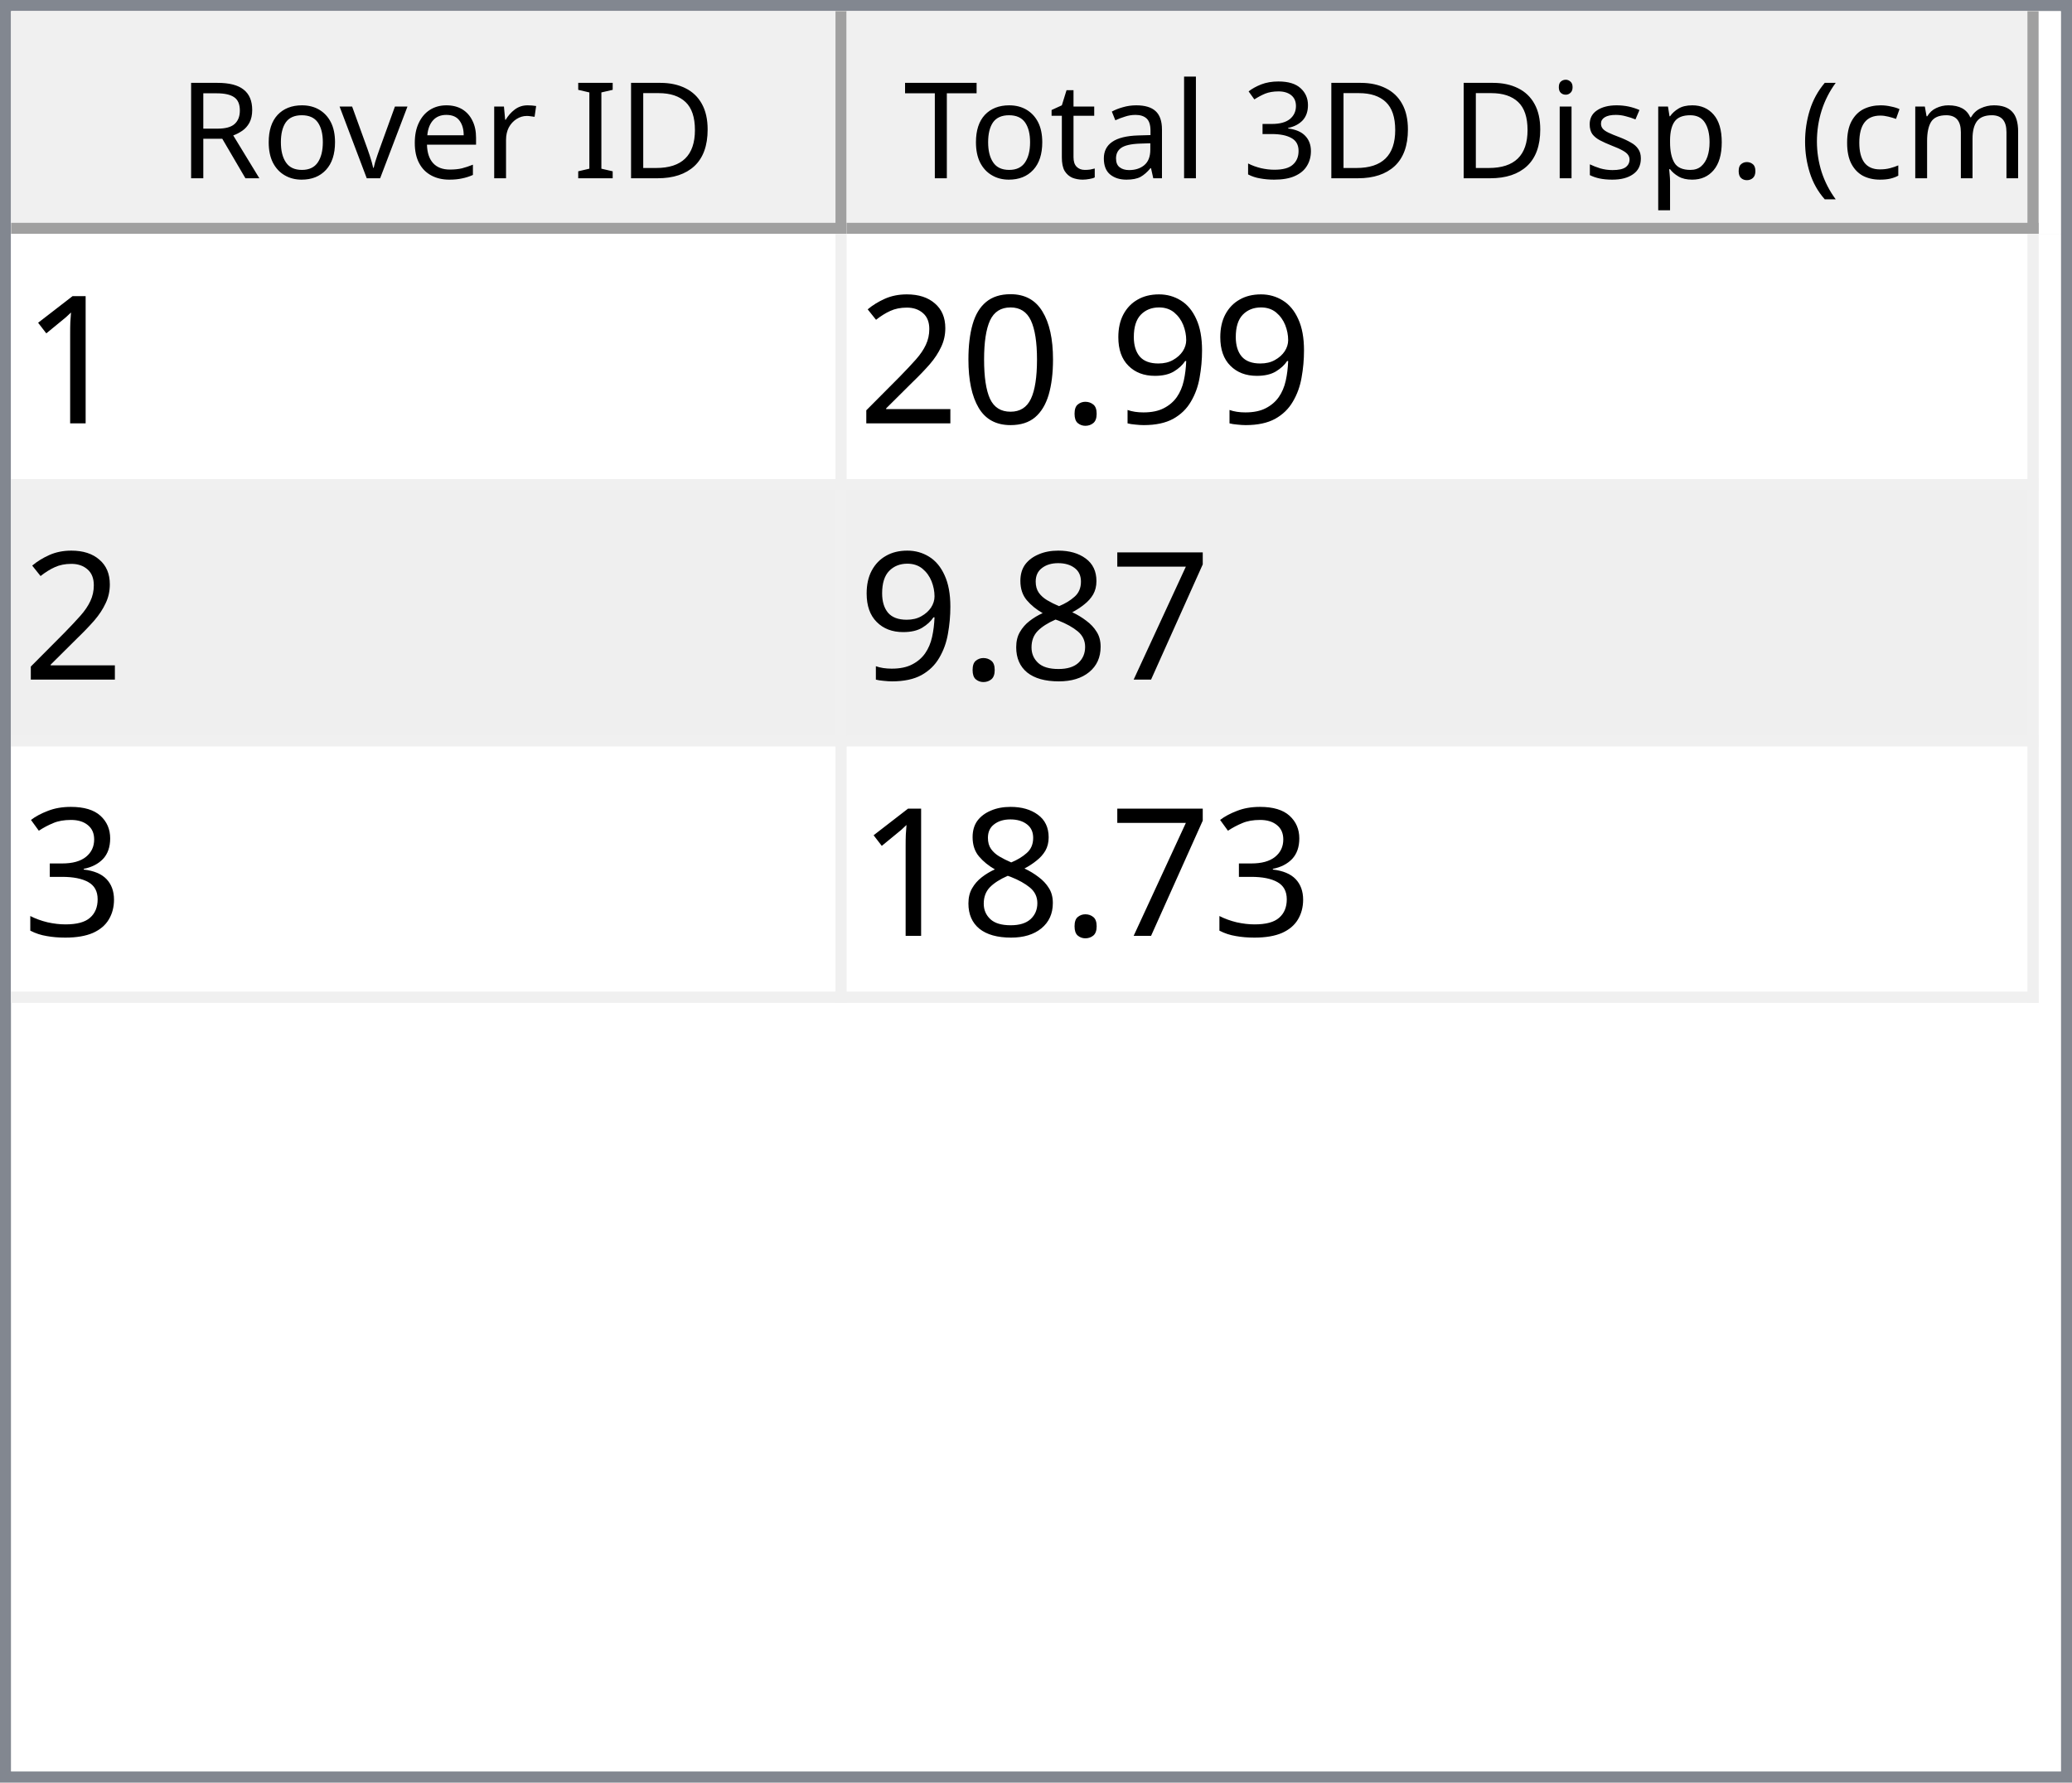
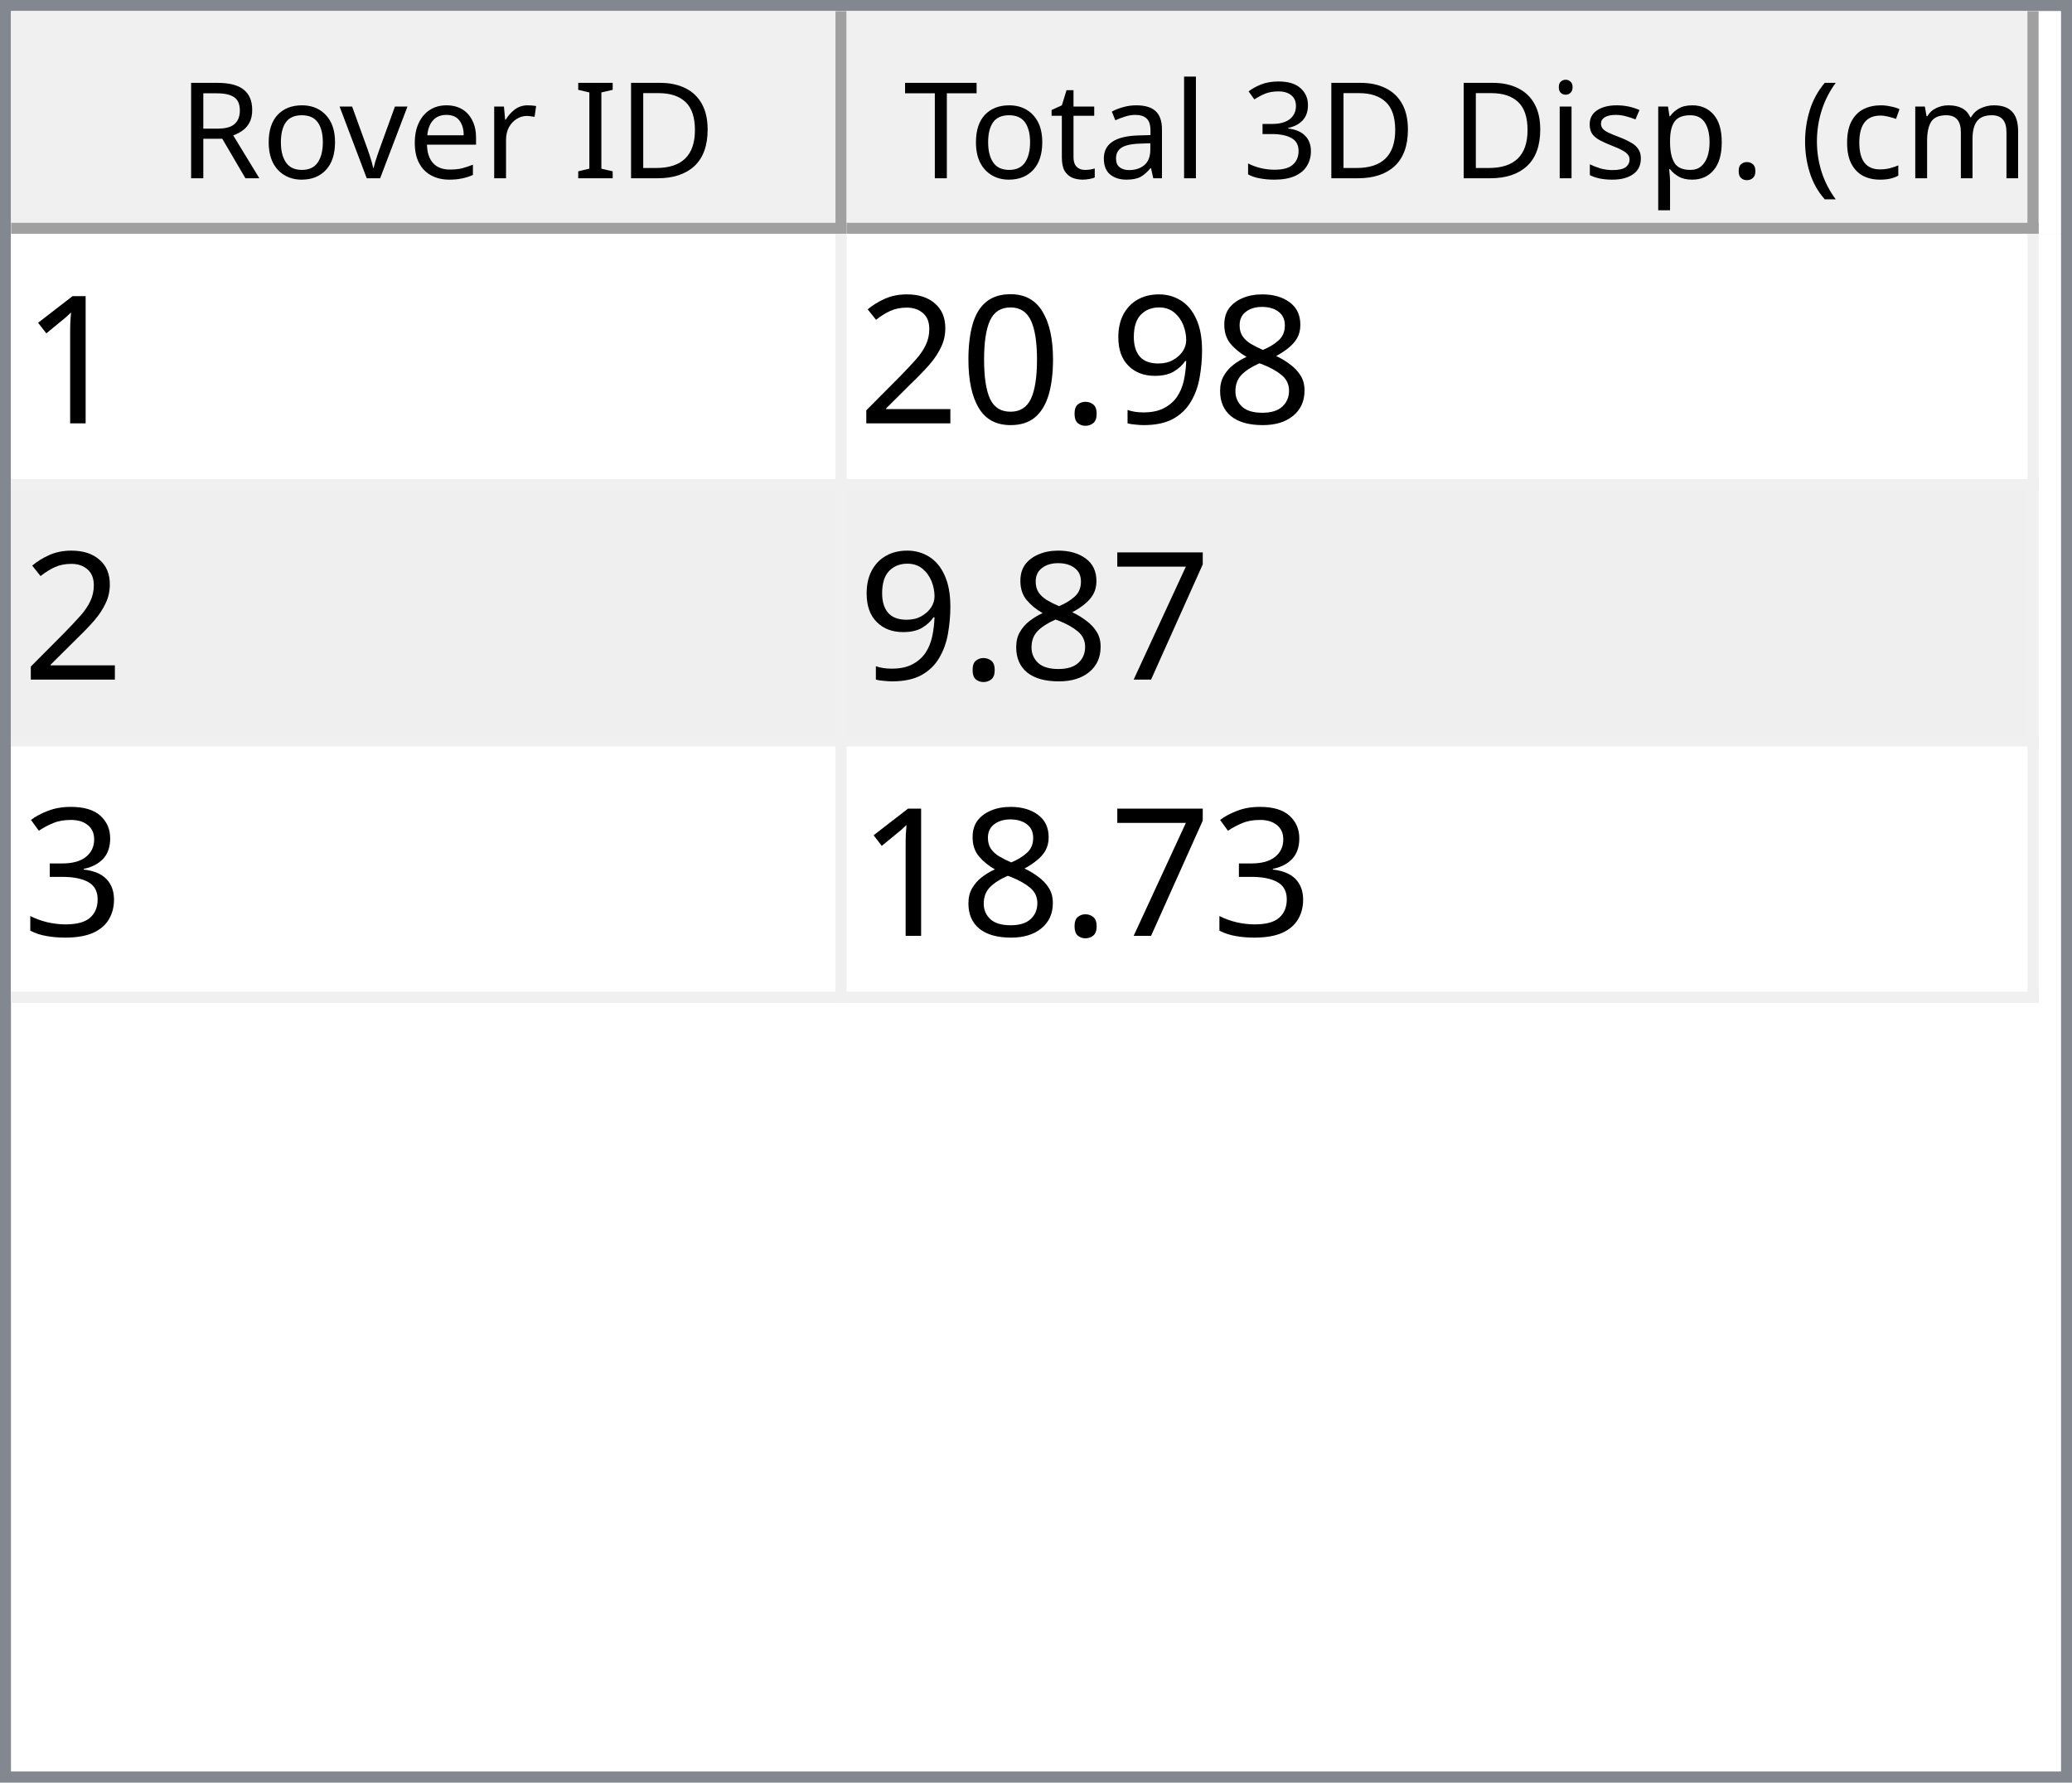
<svg xmlns="http://www.w3.org/2000/svg" style="fill-opacity:1; color-rendering:auto; color-interpolation:auto; text-rendering:auto; stroke:black; stroke-linecap:square; stroke-miterlimit:10; shape-rendering:auto; stroke-opacity:1; fill:black; stroke-dasharray:none; font-weight:normal; stroke-width:1; font-family:'Dialog'; font-style:normal; stroke-linejoin:miter; font-size:12px; stroke-dashoffset:0; image-rendering:auto;" width="186" height="160">
  <defs id="genericDefs" />
  <g>
    <defs id="defs1">
      <clipPath clipPathUnits="userSpaceOnUse" id="clipPath1">
        <path d="M0 0 L186 0 L186 160 L0 160 L0 0 Z" />
      </clipPath>
      <clipPath clipPathUnits="userSpaceOnUse" id="clipPath2">
        <path d="M0 0 L0 160 L186 160 L186 0 Z" />
      </clipPath>
      <clipPath clipPathUnits="userSpaceOnUse" id="clipPath3">
        <path d="M0 0 L0 20 L184 20 L184 0 Z" />
      </clipPath>
      <clipPath clipPathUnits="userSpaceOnUse" id="clipPath4">
        <path d="M0 0 L0 20 L75 20 L75 0 Z" />
      </clipPath>
      <clipPath clipPathUnits="userSpaceOnUse" id="clipPath5">
        <path d="M1 1 L1 19 L74 19 L74 1 Z" />
      </clipPath>
      <clipPath clipPathUnits="userSpaceOnUse" id="clipPath6">
        <path d="M0 0 L0 18 L73 18 L73 0 Z" />
      </clipPath>
      <clipPath clipPathUnits="userSpaceOnUse" id="clipPath7">
        <path d="M-0.5 -0.5 L-0.5 19.5 L74.5 19.5 L74.5 -0.5 Z" />
      </clipPath>
      <clipPath clipPathUnits="userSpaceOnUse" id="clipPath8">
        <path d="M0 0 L0 20 L107 20 L107 0 Z" />
      </clipPath>
      <clipPath clipPathUnits="userSpaceOnUse" id="clipPath9">
        <path d="M1 1 L1 19 L106 19 L106 1 Z" />
      </clipPath>
      <clipPath clipPathUnits="userSpaceOnUse" id="clipPath10">
        <path d="M0 0 L0 18 L105 18 L105 0 Z" />
      </clipPath>
      <clipPath clipPathUnits="userSpaceOnUse" id="clipPath11">
        <path d="M-0.5 -0.5 L-0.5 19.5 L106.5 19.5 L106.5 -0.5 Z" />
      </clipPath>
      <clipPath clipPathUnits="userSpaceOnUse" id="clipPath12">
        <path d="M0 0 L0 138 L184 138 L184 0 Z" />
      </clipPath>
      <clipPath clipPathUnits="userSpaceOnUse" id="clipPath13">
        <path d="M0 0 L0 69 L182 69 L182 0 Z" />
      </clipPath>
      <clipPath clipPathUnits="userSpaceOnUse" id="clipPath14">
        <path d="M-0.5 -0.5 L-0.5 68.5 L181.5 68.5 L181.5 -0.5 Z" />
      </clipPath>
      <clipPath clipPathUnits="userSpaceOnUse" id="clipPath15">
        <path d="M0 0 L0 22 L74 22 L74 0 Z" />
      </clipPath>
      <clipPath clipPathUnits="userSpaceOnUse" id="clipPath16">
        <path d="M0 0 L0 22 L106 22 L106 0 Z" />
      </clipPath>
      <font horiz-adv-x="64.551" id="font1">
        <font-face ascent="107.91" descent="25.098" units-per-em="100" style="font-style:normal; font-family:Segoe UI; font-weight:normal;" />
        <missing-glyph horiz-adv-x="64.551" d="M8.109 0 L8.109 68.266 L56.453 68.266 L56.453 0 L8.109 0 ZM15.328 7.234 L49.219 7.234 L49.219 61.031 L15.328 61.031 L15.328 7.234 Z" />
        <glyph unicode="D" horiz-adv-x="70.117" d="M9.188 0 L9.188 70.016 L28.516 70.016 Q65.531 70.016 65.531 35.891 Q65.531 19.672 55.25 9.836 Q44.969 0 27.734 0 L9.188 0 ZM17.391 62.594 L17.391 7.422 L27.828 7.422 Q41.609 7.422 49.273 14.797 Q56.938 22.172 56.938 35.688 Q56.938 62.594 28.328 62.594 L17.391 62.594 Z" />
        <glyph unicode="I" horiz-adv-x="26.611" d="M17.391 0 L9.188 0 L9.188 70.016 L17.391 70.016 L17.391 0 Z" />
        <glyph unicode=" " horiz-adv-x="27.393" d="" />
        <glyph unicode="r" horiz-adv-x="34.766" d="M34.188 41.891 Q32.078 43.5 28.125 43.5 Q23 43.5 19.555 38.672 Q16.109 33.844 16.109 25.484 L16.109 0 L8.109 0 L8.109 50 L16.109 50 L16.109 39.703 L16.312 39.703 Q18.016 44.969 21.531 47.922 Q25.047 50.875 29.391 50.875 Q32.516 50.875 34.188 50.203 L34.188 41.891 Z" />
        <glyph unicode="e" horiz-adv-x="52.295" d="M48.297 23 L12.984 23 Q13.188 14.656 17.484 10.109 Q21.781 5.562 29.297 5.562 Q37.75 5.562 44.828 11.141 L44.828 3.609 Q38.234 -1.172 27.391 -1.172 Q16.797 -1.172 10.742 5.641 Q4.688 12.453 4.688 24.812 Q4.688 36.469 11.305 43.82 Q17.922 51.172 27.734 51.172 Q37.547 51.172 42.922 44.828 Q48.297 38.484 48.297 27.203 L48.297 23 ZM40.094 29.781 Q40.047 36.719 36.75 40.578 Q33.453 44.438 27.594 44.438 Q21.922 44.438 17.969 40.383 Q14.016 36.328 13.094 29.781 L40.094 29.781 Z" />
        <glyph unicode="v" horiz-adv-x="47.9" d="M47.406 50 L27.484 0 L19.625 0 L0.688 50 L9.469 50 L22.172 13.672 Q23.578 9.672 23.922 6.688 L24.125 6.688 Q24.609 10.453 25.688 13.484 L38.969 50 L47.406 50 Z" />
        <glyph unicode="o" horiz-adv-x="58.594" d="M29 -1.172 Q17.922 -1.172 11.305 5.836 Q4.688 12.844 4.688 24.422 Q4.688 37.016 11.57 44.094 Q18.453 51.172 30.172 51.172 Q41.359 51.172 47.633 44.289 Q53.906 37.406 53.906 25.203 Q53.906 13.234 47.141 6.031 Q40.375 -1.172 29 -1.172 ZM29.594 44.438 Q21.875 44.438 17.383 39.188 Q12.891 33.938 12.891 24.703 Q12.891 15.828 17.43 10.695 Q21.969 5.562 29.594 5.562 Q37.359 5.562 41.531 10.594 Q45.703 15.625 45.703 24.906 Q45.703 34.281 41.531 39.359 Q37.359 44.438 29.594 44.438 Z" />
        <glyph unicode="R" horiz-adv-x="59.814" d="M59.375 0 L49.609 0 L37.891 19.625 Q36.281 22.359 34.766 24.289 Q33.25 26.219 31.664 27.438 Q30.078 28.656 28.25 29.219 Q26.422 29.781 24.125 29.781 L17.391 29.781 L17.391 0 L9.188 0 L9.188 70.016 L30.078 70.016 Q34.672 70.016 38.555 68.867 Q42.438 67.719 45.289 65.375 Q48.141 63.031 49.758 59.547 Q51.375 56.062 51.375 51.375 Q51.375 47.703 50.273 44.656 Q49.172 41.609 47.148 39.211 Q45.125 36.812 42.266 35.133 Q39.406 33.453 35.844 32.516 L35.844 32.328 Q37.594 31.547 38.891 30.547 Q40.188 29.547 41.359 28.18 Q42.531 26.812 43.68 25.078 Q44.828 23.344 46.234 21.047 L59.375 0 ZM17.391 62.594 L17.391 37.203 L28.516 37.203 Q31.594 37.203 34.203 38.133 Q36.812 39.062 38.719 40.797 Q40.625 42.531 41.703 45.047 Q42.781 47.562 42.781 50.688 Q42.781 56.297 39.141 59.445 Q35.5 62.594 28.609 62.594 L17.391 62.594 Z" />
        <glyph unicode=")" horiz-adv-x="30.176" d="M8.297 -15.922 L1.172 -15.922 Q16.406 2.344 16.406 26.812 Q16.406 51.469 1.078 70.016 L8.297 70.016 Q23.531 52.156 23.531 26.703 Q23.531 1.375 8.297 -15.922 Z" />
        <glyph unicode="m" horiz-adv-x="86.133" d="M79.109 0 L71.094 0 L71.094 28.719 Q71.094 37.016 68.531 40.727 Q65.969 44.438 59.906 44.438 Q54.781 44.438 51.195 39.75 Q47.609 35.062 47.609 28.516 L47.609 0 L39.594 0 L39.594 29.688 Q39.594 44.438 28.219 44.438 Q22.953 44.438 19.531 40.016 Q16.109 35.594 16.109 28.516 L16.109 0 L8.109 0 L8.109 50 L16.109 50 L16.109 42.094 L16.312 42.094 Q21.625 51.172 31.844 51.172 Q36.969 51.172 40.773 48.312 Q44.578 45.453 46 40.828 Q51.562 51.172 62.594 51.172 Q79.109 51.172 79.109 30.812 L79.109 0 Z" />
        <glyph unicode="c" horiz-adv-x="46.191" d="M42.188 2.297 Q36.422 -1.172 28.516 -1.172 Q17.828 -1.172 11.258 5.789 Q4.688 12.75 4.688 23.828 Q4.688 36.188 11.766 43.68 Q18.844 51.172 30.672 51.172 Q37.25 51.172 42.281 48.734 L42.281 40.531 Q36.719 44.438 30.375 44.438 Q22.703 44.438 17.797 38.945 Q12.891 33.453 12.891 24.516 Q12.891 15.719 17.508 10.641 Q22.125 5.562 29.891 5.562 Q36.422 5.562 42.188 9.906 L42.188 2.297 Z" />
        <glyph unicode="(" horiz-adv-x="30.176" d="M29.109 -15.922 L21.969 -15.922 Q6.844 1.375 6.844 26.703 Q6.844 52.156 21.969 70.016 L29.203 70.016 Q13.875 51.469 13.875 26.812 Q13.875 2.344 29.109 -15.922 Z" />
        <glyph unicode="." horiz-adv-x="21.68" d="M10.891 -1.078 Q8.641 -1.078 7.055 0.539 Q5.469 2.156 5.469 4.391 Q5.469 6.641 7.055 8.273 Q8.641 9.906 10.891 9.906 Q13.188 9.906 14.797 8.273 Q16.406 6.641 16.406 4.391 Q16.406 2.156 14.797 0.539 Q13.188 -1.078 10.891 -1.078 Z" />
        <glyph unicode="p" horiz-adv-x="58.789" d="M16.312 7.234 L16.109 7.234 L16.109 -23 L8.109 -23 L8.109 50 L16.109 50 L16.109 41.219 L16.312 41.219 Q22.219 51.172 33.594 51.172 Q43.266 51.172 48.688 44.461 Q54.109 37.75 54.109 26.469 Q54.109 13.922 48 6.375 Q41.891 -1.172 31.297 -1.172 Q21.578 -1.172 16.312 7.234 ZM16.109 27.391 L16.109 20.406 Q16.109 14.203 20.141 9.883 Q24.172 5.562 30.375 5.562 Q37.641 5.562 41.773 11.133 Q45.906 16.703 45.906 26.609 Q45.906 34.969 42.047 39.703 Q38.188 44.438 31.594 44.438 Q24.609 44.438 20.359 39.578 Q16.109 34.719 16.109 27.391 Z" />
        <glyph unicode="s" horiz-adv-x="42.432" d="M5.078 1.812 L5.078 10.406 Q11.625 5.562 19.484 5.562 Q30.031 5.562 30.031 12.594 Q30.031 14.594 29.125 15.992 Q28.219 17.391 26.68 18.461 Q25.141 19.531 23.07 20.383 Q21 21.234 18.609 22.172 Q15.281 23.484 12.766 24.828 Q10.25 26.172 8.57 27.859 Q6.891 29.547 6.031 31.695 Q5.172 33.844 5.172 36.719 Q5.172 40.234 6.789 42.945 Q8.406 45.656 11.086 47.484 Q13.766 49.312 17.211 50.242 Q20.656 51.172 24.312 51.172 Q30.812 51.172 35.938 48.922 L35.938 40.828 Q30.422 44.438 23.25 44.438 Q21 44.438 19.195 43.922 Q17.391 43.406 16.094 42.477 Q14.797 41.547 14.086 40.258 Q13.375 38.969 13.375 37.406 Q13.375 35.453 14.086 34.133 Q14.797 32.812 16.164 31.789 Q17.531 30.766 19.484 29.938 Q21.438 29.109 23.922 28.125 Q27.25 26.859 29.883 25.516 Q32.516 24.172 34.375 22.484 Q36.234 20.797 37.234 18.602 Q38.234 16.406 38.234 13.375 Q38.234 9.672 36.602 6.938 Q34.969 4.203 32.234 2.398 Q29.5 0.594 25.93 -0.289 Q22.359 -1.172 18.453 -1.172 Q10.75 -1.172 5.078 1.812 Z" />
        <glyph unicode="i" horiz-adv-x="24.219" d="M12.203 62.703 Q10.062 62.703 8.547 64.164 Q7.031 65.625 7.031 67.875 Q7.031 70.125 8.547 71.609 Q10.062 73.094 12.203 73.094 Q14.406 73.094 15.945 71.609 Q17.484 70.125 17.484 67.875 Q17.484 65.719 15.945 64.211 Q14.406 62.703 12.203 62.703 ZM16.109 0 L8.109 0 L8.109 50 L16.109 50 L16.109 0 Z" />
        <glyph unicode="3" horiz-adv-x="53.906" d="M46.531 19.828 Q46.531 15.094 44.75 11.211 Q42.969 7.328 39.719 4.57 Q36.469 1.812 31.93 0.297 Q27.391 -1.219 21.922 -1.219 Q11.922 -1.219 6 2.594 L6 11.188 Q13.094 5.609 22.219 5.609 Q25.875 5.609 28.828 6.539 Q31.781 7.469 33.906 9.227 Q36.031 10.984 37.18 13.477 Q38.328 15.969 38.328 19.094 Q38.328 32.812 18.797 32.812 L12.984 32.812 L12.984 39.594 L18.5 39.594 Q35.797 39.594 35.797 52.484 Q35.797 64.406 22.609 64.406 Q15.188 64.406 8.688 59.422 L8.688 67.188 Q15.375 71.188 24.609 71.188 Q29 71.188 32.57 69.969 Q36.141 68.75 38.68 66.555 Q41.219 64.359 42.609 61.281 Q44 58.203 44 54.5 Q44 40.672 30.031 36.719 L30.031 36.531 Q33.594 36.141 36.625 34.797 Q39.656 33.453 41.852 31.305 Q44.047 29.156 45.289 26.25 Q46.531 23.344 46.531 19.828 Z" />
        <glyph unicode="l" horiz-adv-x="24.219" d="M16.109 0 L8.109 0 L8.109 74.031 L16.109 74.031 L16.109 0 Z" />
        <glyph unicode="a" horiz-adv-x="50.879" d="M43.891 0 L35.891 0 L35.891 7.812 L35.688 7.812 Q30.469 -1.172 20.312 -1.172 Q12.844 -1.172 8.617 2.781 Q4.391 6.734 4.391 13.281 Q4.391 27.297 20.906 29.594 L35.891 31.688 Q35.891 44.438 25.594 44.438 Q16.547 44.438 9.281 38.281 L9.281 46.484 Q16.656 51.172 26.266 51.172 Q43.891 51.172 43.891 32.516 L43.891 0 ZM35.891 25.297 L23.828 23.641 Q18.266 22.859 15.43 20.875 Q12.594 18.891 12.594 13.875 Q12.594 10.203 15.211 7.883 Q17.828 5.562 22.172 5.562 Q28.125 5.562 32.008 9.742 Q35.891 13.922 35.891 20.312 L35.891 25.297 Z" />
        <glyph unicode="t" horiz-adv-x="33.887" d="M31.297 0.484 Q28.469 -1.078 23.828 -1.078 Q10.688 -1.078 10.688 13.578 L10.688 43.172 L2.094 43.172 L2.094 50 L10.688 50 L10.688 62.203 L18.703 64.797 L18.703 50 L31.297 50 L31.297 43.172 L18.703 43.172 L18.703 14.984 Q18.703 9.969 20.414 7.82 Q22.125 5.672 26.078 5.672 Q29.109 5.672 31.297 7.328 L31.297 0.484 Z" />
        <glyph unicode="T" horiz-adv-x="52.393" d="M50.594 62.594 L30.375 62.594 L30.375 0 L22.172 0 L22.172 62.594 L2 62.594 L2 70.016 L50.594 70.016 L50.594 62.594 Z" />
      </font>
      <font horiz-adv-x="75.0" id="font2">
        <font-face ascent="100.537" descent="21.973" units-per-em="100" style="font-style:normal; font-family:sans-serif; font-weight:normal;" />
        <missing-glyph horiz-adv-x="75.0" d="M12.5 0 L12.5 62.5 L62.5 62.5 L62.5 0 L12.5 0 ZM14.062 1.562 L60.938 1.562 L60.938 60.938 L14.062 60.938 L14.062 1.562 Z" />
        <glyph unicode="1" horiz-adv-x="55.615" d="M37.25 0 L28.469 0 L28.469 56 Q25.297 52.984 20.141 49.953 Q14.984 46.922 10.891 45.406 L10.891 53.906 Q18.266 57.375 23.781 62.305 Q29.297 67.234 31.594 71.875 L37.25 71.875 L37.25 0 Z" />
+         <glyph unicode="8" horiz-adv-x="55.615" d="M17.672 38.812 Q12.203 40.828 9.57 44.539 Q6.938 48.25 6.938 53.422 Q6.938 61.234 12.555 66.555 Q18.172 71.875 27.484 71.875 Q36.859 71.875 42.578 66.43 Q48.297 60.984 48.297 53.172 Q48.297 48.188 45.68 44.508 Q43.062 40.828 37.75 38.812 Q44.344 36.672 47.781 31.883 Q51.219 27.094 51.219 20.453 Q51.219 11.281 44.727 5.031 Q38.234 -1.219 27.641 -1.219 Q17.047 -1.219 10.547 5.055 Q4.047 11.328 4.047 20.703 Q4.047 27.688 7.594 32.398 Q11.141 37.109 17.672 38.812 ZM15.922 53.719 Q15.922 48.641 19.195 45.414 Q22.469 42.188 27.688 42.188 Q32.766 42.188 36.016 45.383 Q39.266 48.578 39.266 53.219 Q39.266 58.062 35.914 61.359 Q32.562 64.656 27.594 64.656 Q22.562 64.656 19.242 61.43 Q15.922 58.203 15.922 53.719 ZM13.094 20.656 Q13.094 16.891 14.875 13.375 Q16.656 9.859 20.172 7.93 Q23.688 6 27.734 6 Q34.031 6 38.133 10.055 Q42.234 14.109 42.234 20.359 Q42.234 26.703 38.016 30.859 Q33.797 35.016 27.438 35.016 Q21.234 35.016 17.164 30.914 Q13.094 26.812 13.094 20.656 Z" />
        <glyph unicode="9" horiz-adv-x="55.615" d="M5.469 16.547 L13.922 17.328 Q14.984 11.375 18.016 8.688 Q21.047 6 25.781 6 Q29.828 6 32.883 7.859 Q35.938 9.719 37.891 12.82 Q39.844 15.922 41.164 21.195 Q42.484 26.469 42.484 31.938 Q42.484 32.516 42.438 33.688 Q39.797 29.5 35.234 26.883 Q30.672 24.266 25.344 24.266 Q16.453 24.266 10.305 30.711 Q4.156 37.156 4.156 47.703 Q4.156 58.594 10.578 65.234 Q17 71.875 26.656 71.875 Q33.641 71.875 39.43 68.117 Q45.219 64.359 48.219 57.398 Q51.219 50.438 51.219 37.25 Q51.219 23.531 48.242 15.406 Q45.266 7.281 39.383 3.031 Q33.5 -1.219 25.594 -1.219 Q17.188 -1.219 11.867 3.445 Q6.547 8.109 5.469 16.547 ZM41.453 48.141 Q41.453 55.719 37.43 60.156 Q33.406 64.594 27.734 64.594 Q21.875 64.594 17.531 59.812 Q13.188 55.031 13.188 47.406 Q13.188 40.578 17.312 36.305 Q21.438 32.031 27.484 32.031 Q33.594 32.031 37.523 36.305 Q41.453 40.578 41.453 48.141 Z" />
        <glyph unicode="." horiz-adv-x="27.783" d="M9.078 0 L9.078 10.016 L19.094 10.016 L19.094 0 L9.078 0 Z" />
        <glyph unicode="0" horiz-adv-x="55.615" d="M4.156 35.297 Q4.156 48 6.766 55.742 Q9.375 63.484 14.523 67.68 Q19.672 71.875 27.484 71.875 Q33.25 71.875 37.594 69.555 Q41.938 67.234 44.773 62.867 Q47.609 58.5 49.219 52.227 Q50.828 45.953 50.828 35.297 Q50.828 22.703 48.242 14.969 Q45.656 7.234 40.508 3.008 Q35.359 -1.219 27.484 -1.219 Q17.141 -1.219 11.234 6.203 Q4.156 15.141 4.156 35.297 ZM13.188 35.297 Q13.188 17.672 17.312 11.836 Q21.438 6 27.484 6 Q33.547 6 37.672 11.859 Q41.797 17.719 41.797 35.297 Q41.797 52.984 37.672 58.789 Q33.547 64.594 27.391 64.594 Q21.344 64.594 17.719 59.469 Q13.188 52.938 13.188 35.297 Z" />
        <glyph unicode="2" horiz-adv-x="55.615" d="M50.344 8.453 L50.344 0 L3.031 0 Q2.938 3.172 4.047 6.109 Q5.859 10.938 9.836 15.625 Q13.812 20.312 21.344 26.469 Q33.016 36.031 37.117 41.625 Q41.219 47.219 41.219 52.203 Q41.219 57.422 37.477 61.008 Q33.734 64.594 27.734 64.594 Q21.391 64.594 17.578 60.789 Q13.766 56.984 13.719 50.25 L4.688 51.172 Q5.609 61.281 11.664 66.578 Q17.719 71.875 27.938 71.875 Q38.234 71.875 44.242 66.164 Q50.25 60.453 50.25 52 Q50.25 47.703 48.492 43.555 Q46.734 39.406 42.656 34.812 Q38.578 30.219 29.109 22.219 Q21.188 15.578 18.945 13.211 Q16.703 10.844 15.234 8.453 L50.344 8.453 Z" />
        <glyph unicode="7" horiz-adv-x="55.615" d="M4.734 62.203 L4.734 70.656 L51.078 70.656 L51.078 63.812 Q44.234 56.547 37.523 44.484 Q30.812 32.422 27.156 19.672 Q24.516 10.688 23.781 0 L14.75 0 Q14.891 8.453 18.062 20.414 Q21.234 32.375 27.172 43.484 Q33.109 54.594 39.797 62.203 L4.734 62.203 Z" />
-         <glyph unicode="8" horiz-adv-x="55.615" d="M17.672 38.812 Q12.203 40.828 9.57 44.539 Q6.938 48.25 6.938 53.422 Q6.938 61.234 12.555 66.555 Q18.172 71.875 27.484 71.875 Q36.859 71.875 42.578 66.43 Q48.297 60.984 48.297 53.172 Q48.297 48.188 45.68 44.508 Q43.062 40.828 37.75 38.812 Q44.344 36.672 47.781 31.883 Q51.219 27.094 51.219 20.453 Q51.219 11.281 44.727 5.031 Q38.234 -1.219 27.641 -1.219 Q17.047 -1.219 10.547 5.055 Q4.047 11.328 4.047 20.703 Q4.047 27.688 7.594 32.398 Q11.141 37.109 17.672 38.812 ZM15.922 53.719 Q15.922 48.641 19.195 45.414 Q22.469 42.188 27.688 42.188 Q32.766 42.188 36.016 45.383 Q39.266 48.578 39.266 53.219 Q39.266 58.062 35.914 61.359 Q32.562 64.656 27.594 64.656 Q22.562 64.656 19.242 61.43 Q15.922 58.203 15.922 53.719 ZM13.094 20.656 Q13.094 16.891 14.875 13.375 Q16.656 9.859 20.172 7.93 Q23.688 6 27.734 6 Q34.031 6 38.133 10.055 Q42.234 14.109 42.234 20.359 Q42.234 26.703 38.016 30.859 Q33.797 35.016 27.438 35.016 Q21.234 35.016 17.164 30.914 Q13.094 26.812 13.094 20.656 Z" />
        <glyph unicode="3" horiz-adv-x="55.615" d="M4.203 18.891 L12.984 20.062 Q14.5 12.594 18.141 9.297 Q21.781 6 27 6 Q33.203 6 37.477 10.297 Q41.75 14.594 41.75 20.953 Q41.75 27 37.797 30.93 Q33.844 34.859 27.734 34.859 Q25.25 34.859 21.531 33.891 L22.516 41.609 Q23.391 41.5 23.922 41.5 Q29.547 41.5 34.039 44.43 Q38.531 47.359 38.531 53.469 Q38.531 58.297 35.258 61.477 Q31.984 64.656 26.812 64.656 Q21.688 64.656 18.266 61.43 Q14.844 58.203 13.875 51.766 L5.078 53.328 Q6.688 62.156 12.398 67.016 Q18.109 71.875 26.609 71.875 Q32.469 71.875 37.398 69.359 Q42.328 66.844 44.945 62.5 Q47.562 58.156 47.562 53.266 Q47.562 48.641 45.07 44.828 Q42.578 41.016 37.703 38.766 Q44.047 37.312 47.562 32.695 Q51.078 28.078 51.078 21.141 Q51.078 11.766 44.242 5.25 Q37.406 -1.266 26.953 -1.266 Q17.531 -1.266 11.305 4.352 Q5.078 9.969 4.203 18.891 Z" />
      </font>
    </defs>
    <g style="fill:white; stroke:white;">
      <rect x="0" y="0" width="186" style="clip-path:url(#clipPath1); stroke:none;" height="160" />
    </g>
    <g style="fill:white; text-rendering:optimizeSpeed; color-rendering:optimizeSpeed; image-rendering:optimizeSpeed; shape-rendering:crispEdges; stroke:white; color-interpolation:sRGB;">
      <rect x="0" width="186" height="160" y="0" style="stroke:none;" />
      <path style="stroke:none;" d="M0 160 L186 160 L186 0 L0 0 Z" />
    </g>
    <g style="fill:rgb(240,240,240); font-family:'Segoe UI'; stroke:rgb(240,240,240);">
      <rect x="0" y="0" width="186" style="clip-path:url(#clipPath2); stroke:none;" height="160" />
    </g>
    <g style="fill:rgb(130,135,144); font-family:'Segoe UI'; stroke:rgb(130,135,144);">
      <path d="M0 0 L186 0 L186 160 L0 160 L0 0 ZM1 1 L185 1 L185 159 L1 159 L1 1 Z" style="fill-rule:evenodd; clip-path:url(#clipPath2); stroke:none;" />
    </g>
    <g style="fill:white; font-family:'Segoe UI'; stroke:white;" transform="translate(1,1)">
      <rect x="0" y="0" width="184" style="clip-path:url(#clipPath3); stroke:none;" height="20" />
    </g>
    <g style="fill:rgb(240,240,240); font-family:'Segoe UI'; stroke:rgb(240,240,240);" transform="translate(1,1)">
      <rect x="0" y="0" width="75" style="clip-path:url(#clipPath4); stroke:none;" height="20" />
    </g>
    <g style="font-family:'Segoe UI';" transform="translate(2,2)">
      <text x="14" xml:space="preserve" y="14" style="clip-path:url(#clipPath6); stroke:none;">Rover ID</text>
    </g>
    <g style="fill:rgb(160,160,160); font-family:'Segoe UI'; stroke:rgb(160,160,160); stroke-linejoin:bevel;" transform="translate(1.5,1.5)">
      <line x1="74" x2="74" y1="0" style="fill:none; clip-path:url(#clipPath7);" y2="19" />
    </g>
    <g style="fill:rgb(160,160,160); font-family:'Segoe UI'; stroke:rgb(160,160,160); stroke-linejoin:bevel;" transform="matrix(1,0,0,1,1,1) translate(0.5,0.5)">
      <line x1="0" x2="74" y1="19" style="fill:none; clip-path:url(#clipPath7);" y2="19" />
    </g>
    <g style="fill:rgb(240,240,240); font-family:'Segoe UI'; stroke:rgb(240,240,240);" transform="translate(76,1)">
      <rect x="0" y="0" width="107" style="clip-path:url(#clipPath8); stroke:none;" height="20" />
    </g>
    <g style="font-family:'Segoe UI';" transform="translate(77,2)">
      <text x="1" xml:space="preserve" y="14" style="clip-path:url(#clipPath10); stroke:none;"> Total 3D Disp. (cm)</text>
    </g>
    <g style="fill:rgb(160,160,160); font-family:'Segoe UI'; stroke:rgb(160,160,160); stroke-linejoin:bevel;" transform="translate(76.5,1.5)">
      <line x1="106" x2="106" y1="0" style="fill:none; clip-path:url(#clipPath11);" y2="19" />
    </g>
    <g style="fill:rgb(160,160,160); font-family:'Segoe UI'; stroke:rgb(160,160,160); stroke-linejoin:bevel;" transform="matrix(1,0,0,1,76,1) translate(0.5,0.5)">
      <line x1="0" x2="106" y1="19" style="fill:none; clip-path:url(#clipPath11);" y2="19" />
    </g>
    <g style="fill:white; font-family:'Segoe UI'; stroke:white;" transform="translate(1,21)">
      <rect x="0" y="0" width="184" style="clip-path:url(#clipPath12); stroke:none;" height="138" />
    </g>
    <g style="fill:rgb(240,240,240); font-size:16px; font-family:sans-serif; stroke:rgb(240,240,240);" transform="translate(1,21)">
      <rect x="0" y="0" width="182" style="clip-path:url(#clipPath13); stroke:none;" height="69" />
      <line transform="translate(0.5,0.5)" x1="0" x2="181" y1="22" style="clip-path:url(#clipPath14); fill:none; stroke-linejoin:bevel;" y2="22" />
    </g>
    <g transform="matrix(1,0,0,1,1,21) translate(0.5,0.5)" style="fill:rgb(240,240,240); font-size:16px; font-family:sans-serif; stroke:rgb(240,240,240); stroke-linejoin:bevel;">
      <line x1="0" x2="181" y1="45" style="fill:none; clip-path:url(#clipPath14);" y2="45" />
    </g>
    <g transform="matrix(1,0,0,1,1,21) translate(0.5,0.5)" style="fill:rgb(240,240,240); font-size:16px; font-family:sans-serif; stroke:rgb(240,240,240); stroke-linejoin:bevel;">
      <line x1="0" x2="181" y1="68" style="fill:none; clip-path:url(#clipPath14);" y2="68" />
    </g>
    <g transform="matrix(1,0,0,1,1,21) translate(0.5,0.5)" style="fill:rgb(240,240,240); font-size:16px; font-family:sans-serif; stroke:rgb(240,240,240); stroke-linejoin:bevel;">
      <line x1="74" x2="74" y1="0" style="fill:none; clip-path:url(#clipPath14);" y2="68" />
    </g>
    <g transform="matrix(1,0,0,1,1,21) translate(0.5,0.5)" style="fill:rgb(240,240,240); font-size:16px; font-family:sans-serif; stroke:rgb(240,240,240); stroke-linejoin:bevel;">
      <line x1="181" x2="181" y1="0" style="fill:none; clip-path:url(#clipPath14);" y2="68" />
    </g>
    <g style="fill:white; font-size:16px; font-family:sans-serif; stroke:white;" transform="matrix(1,0,0,1,1,21)">
      <rect x="0" y="0" width="74" style="clip-path:url(#clipPath15); stroke:none;" height="22" />
      <text x="1" y="17" style="fill:black; clip-path:url(#clipPath15); stroke:none;" xml:space="preserve">1</text>
    </g>
    <g style="fill:white; font-size:16px; font-family:sans-serif; stroke:white;" transform="matrix(1,0,0,1,1,21) translate(75,0)">
      <rect x="0" y="0" width="106" style="clip-path:url(#clipPath16); stroke:none;" height="22" />
-       <text x="1" y="17" style="fill:black; clip-path:url(#clipPath16); stroke:none;" xml:space="preserve">20.99</text>
+       <text x="1" y="17" style="fill:black; clip-path:url(#clipPath16); stroke:none;" xml:space="preserve">20.98</text>
    </g>
    <g style="fill:rgb(239,239,239); font-size:16px; font-family:sans-serif; stroke:rgb(239,239,239);" transform="matrix(1,0,0,1,1,21) translate(0,23)">
      <rect x="0" y="0" width="74" style="clip-path:url(#clipPath15); stroke:none;" height="22" />
      <text x="1" y="17" style="fill:black; clip-path:url(#clipPath15); stroke:none;" xml:space="preserve">2</text>
    </g>
    <g style="fill:rgb(239,239,239); font-size:16px; font-family:sans-serif; stroke:rgb(239,239,239);" transform="matrix(1,0,0,1,1,21) translate(75,23)">
      <rect x="0" y="0" width="106" style="clip-path:url(#clipPath16); stroke:none;" height="22" />
      <text x="1" y="17" style="fill:black; clip-path:url(#clipPath16); stroke:none;" xml:space="preserve">9.87</text>
    </g>
    <g style="fill:white; font-size:16px; font-family:sans-serif; stroke:white;" transform="matrix(1,0,0,1,1,21) translate(0,46)">
      <rect x="0" y="0" width="74" style="clip-path:url(#clipPath15); stroke:none;" height="22" />
      <text x="1" y="17" style="fill:black; clip-path:url(#clipPath15); stroke:none;" xml:space="preserve">3</text>
    </g>
    <g style="fill:white; font-size:16px; font-family:sans-serif; stroke:white;" transform="matrix(1,0,0,1,1,21) translate(75,46)">
      <rect x="0" y="0" width="106" style="clip-path:url(#clipPath16); stroke:none;" height="22" />
      <text x="1" y="17" style="fill:black; clip-path:url(#clipPath16); stroke:none;" xml:space="preserve">18.73</text>
    </g>
  </g>
</svg>
